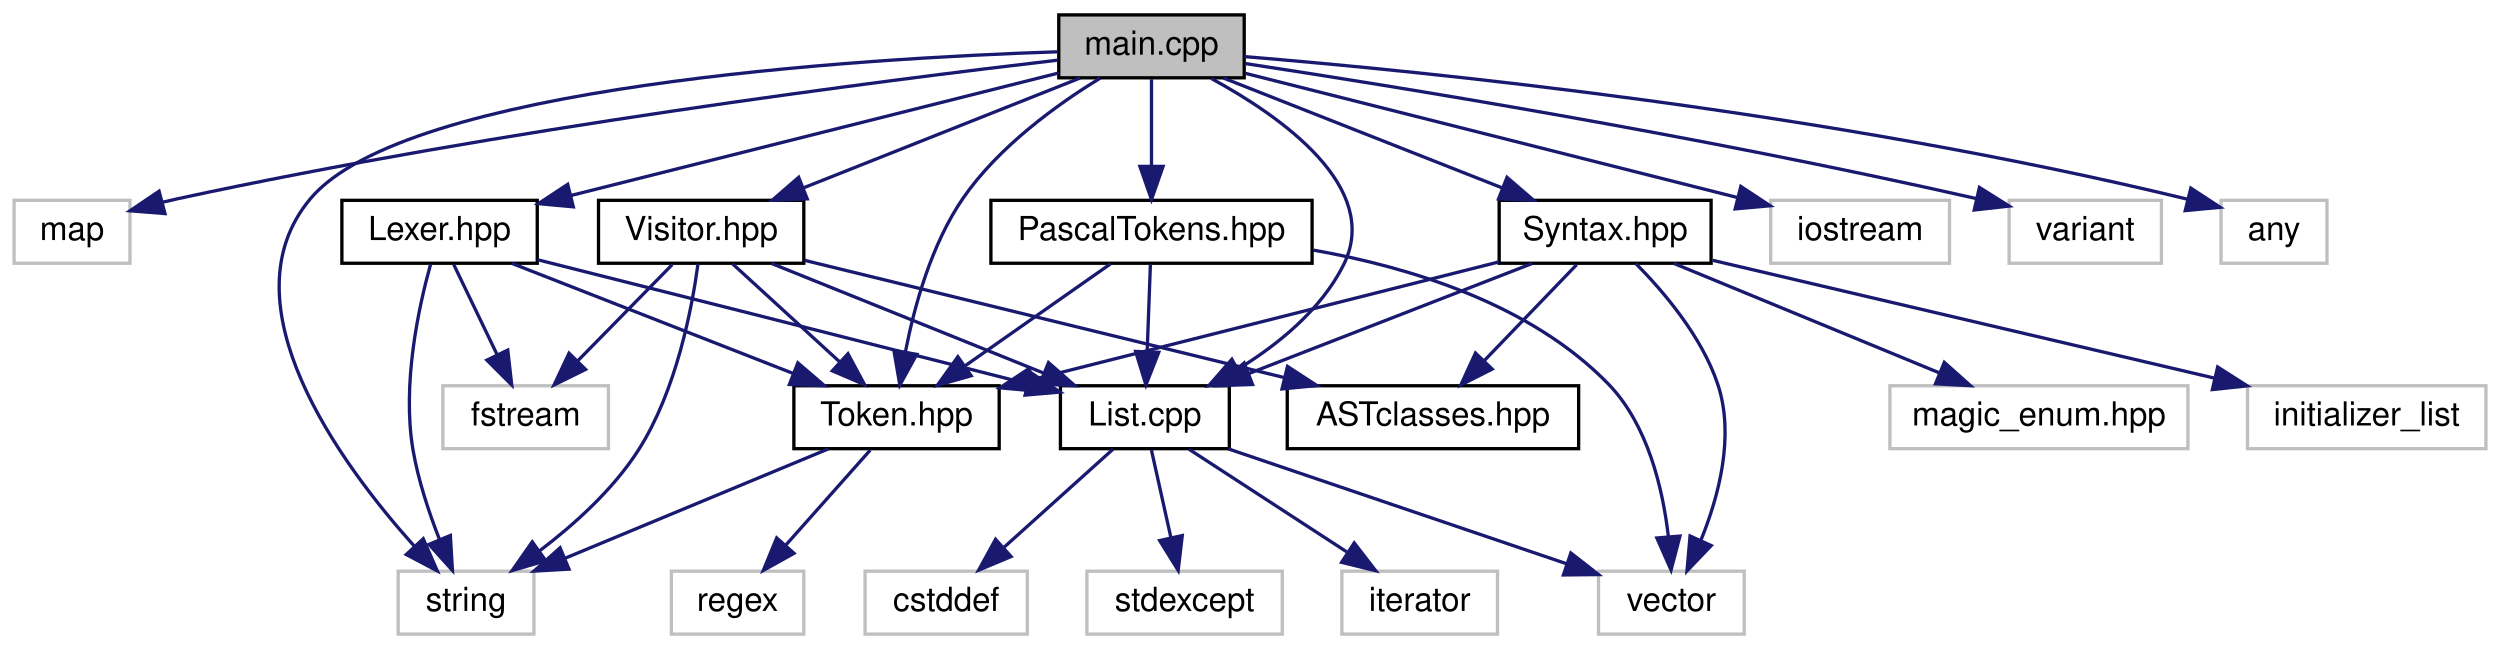
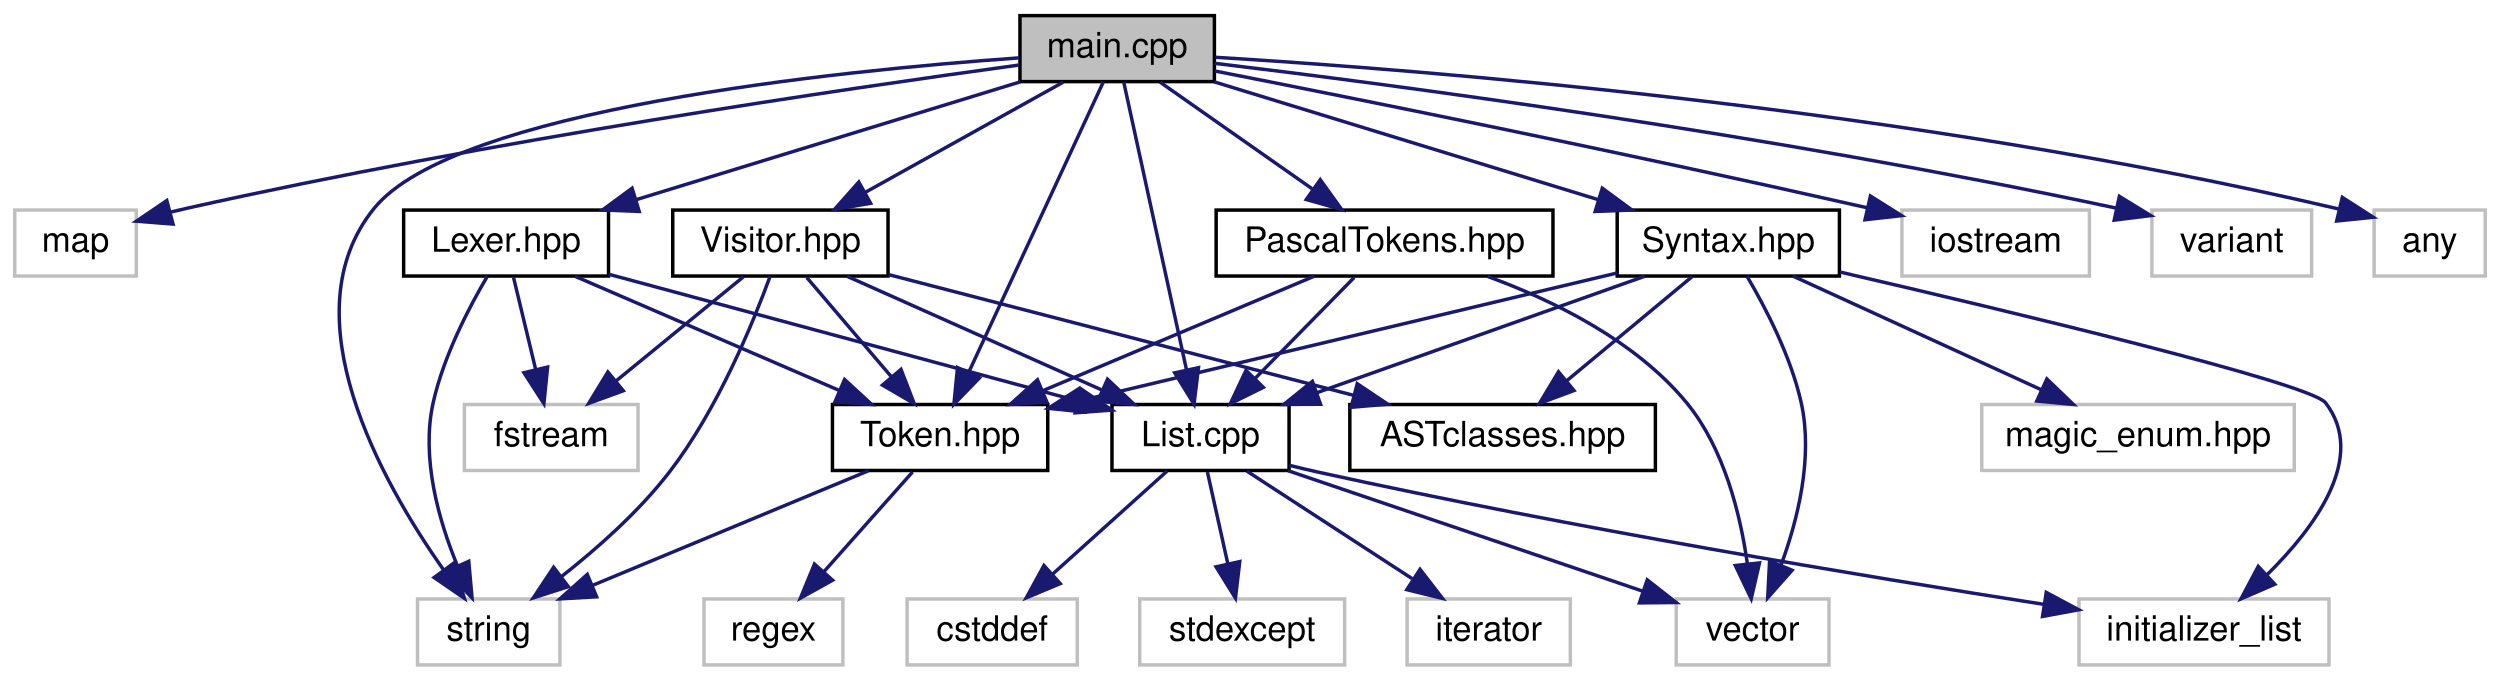
- <svg xmlns="http://www.w3.org/2000/svg" xmlns:xlink="http://www.w3.org/1999/xlink" width="755pt" height="196pt" viewBox="0.00 0.00 754.50 196.00">
+ <svg xmlns="http://www.w3.org/2000/svg" xmlns:xlink="http://www.w3.org/1999/xlink" width="720pt" height="196pt" viewBox="0.00 0.00 719.50 196.00">
  <g id="graph0" class="graph" transform="scale(1 1) rotate(0) translate(4 192)">
    <g id="node1" class="node">
      <g id="a_node1">
        <a xlink:title=" ">
-           <polygon fill="#bfbfbf" stroke="black" points="315.5,-168.5 315.5,-187.5 371.5,-187.5 371.5,-168.5 315.5,-168.5" />
-           <text text-anchor="middle" x="343.5" y="-175.5" font-family="Helvetica,sans-Serif" font-size="10.00">main.cpp</text>
+           <polygon fill="#bfbfbf" stroke="black" points="289.5,-168.5 289.5,-187.5 345.5,-187.5 345.5,-168.5 289.5,-168.5" />
+           <text text-anchor="middle" x="317.5" y="-175.5" font-family="Helvetica,sans-Serif" font-size="10.00">main.cpp</text>
        </a>
      </g>
    </g>
    <g id="node2" class="node">
      <g id="a_node2">
        <a xlink:title=" ">
          <polygon fill="none" stroke="#bfbfbf" points="0,-112.5 0,-131.5 35,-131.5 35,-112.5 0,-112.5" />
          <text text-anchor="middle" x="17.5" y="-119.5" font-family="Helvetica,sans-Serif" font-size="10.00">map</text>
        </a>
      </g>
    </g>
    <g id="edge1" class="edge">
-       <path fill="none" stroke="midnightblue" d="M315.32,-173.85C262.72,-167.72 146.15,-152.91 49.5,-132 48.02,-131.68 46.51,-131.33 44.98,-130.96" />
-       <polygon fill="midnightblue" stroke="midnightblue" points="45.57,-127.5 35.01,-128.34 43.79,-134.27 45.57,-127.5" />
+       <path fill="none" stroke="midnightblue" d="M289.14,-173.26C240.02,-166.56 136.05,-151.38 49.5,-132 48.02,-131.67 46.51,-131.31 44.99,-130.94" />
+       <polygon fill="midnightblue" stroke="midnightblue" points="45.58,-127.47 35.02,-128.29 43.79,-134.24 45.58,-127.47" />
    </g>
    <g id="node3" class="node">
      <g id="a_node3">
        <a xlink:title=" ">
          <polygon fill="none" stroke="#bfbfbf" points="116,-0.5 116,-19.5 157,-19.5 157,-0.5 116,-0.5" />
          <text text-anchor="middle" x="136.5" y="-7.5" font-family="Helvetica,sans-Serif" font-size="10.00">string</text>
        </a>
      </g>
    </g>
    <g id="edge2" class="edge">
-       <path fill="none" stroke="midnightblue" d="M315.14,-176.36C255.04,-174.36 118.06,-166.06 89.5,-132 62.96,-100.35 98.51,-52 120.85,-27.08" />
-       <polygon fill="midnightblue" stroke="midnightblue" points="123.57,-29.3 127.81,-19.59 118.44,-24.53 123.57,-29.3" />
+       <path fill="none" stroke="midnightblue" d="M289.19,-175.33C236.5,-171.58 126.59,-160.45 103.5,-132 78.57,-101.28 105.65,-53.22 123.47,-27.9" />
+       <polygon fill="midnightblue" stroke="midnightblue" points="126.41,-29.81 129.5,-19.68 120.77,-25.67 126.41,-29.81" />
    </g>
    <g id="node4" class="node">
      <g id="a_node4">
        <a xlink:title=" ">
-           <polygon fill="none" stroke="#bfbfbf" points="530.5,-112.5 530.5,-131.5 584.5,-131.5 584.5,-112.5 530.5,-112.5" />
-           <text text-anchor="middle" x="557.5" y="-119.5" font-family="Helvetica,sans-Serif" font-size="10.00">iostream</text>
+           <polygon fill="none" stroke="#bfbfbf" points="543.5,-112.5 543.5,-131.5 597.5,-131.5 597.5,-112.5 543.5,-112.5" />
+           <text text-anchor="middle" x="570.5" y="-119.5" font-family="Helvetica,sans-Serif" font-size="10.00">iostream</text>
        </a>
      </g>
    </g>
    <g id="edge3" class="edge">
-       <path fill="none" stroke="midnightblue" d="M371.92,-169.83C410.15,-160.18 478.22,-143.01 520.43,-132.35" />
-       <polygon fill="midnightblue" stroke="midnightblue" points="521.48,-135.7 530.32,-129.86 519.77,-128.91 521.48,-135.7" />
+       <path fill="none" stroke="midnightblue" d="M345.67,-171.54C385.35,-163.76 460.19,-148.79 533.54,-132.15" />
+       <polygon fill="midnightblue" stroke="midnightblue" points="534.43,-135.54 543.4,-129.9 532.87,-128.71 534.43,-135.54" />
    </g>
    <g id="node5" class="node">
      <g id="a_node5">
        <a xlink:title=" ">
-           <polygon fill="none" stroke="#bfbfbf" points="602.5,-112.5 602.5,-131.5 648.5,-131.5 648.5,-112.5 602.5,-112.5" />
-           <text text-anchor="middle" x="625.5" y="-119.5" font-family="Helvetica,sans-Serif" font-size="10.00">variant</text>
+           <polygon fill="none" stroke="#bfbfbf" points="615.5,-112.5 615.5,-131.5 661.5,-131.5 661.5,-112.5 615.5,-112.5" />
+           <text text-anchor="middle" x="638.5" y="-119.5" font-family="Helvetica,sans-Serif" font-size="10.00">variant</text>
        </a>
      </g>
    </g>
    <g id="edge4" class="edge">
-       <path fill="none" stroke="midnightblue" d="M371.8,-172.81C416.6,-165.99 506.76,-151.47 592.59,-132.03" />
-       <polygon fill="midnightblue" stroke="midnightblue" points="593.53,-135.4 602.5,-129.76 591.97,-128.58 593.53,-135.4" />
+       <path fill="none" stroke="midnightblue" d="M345.6,-173.76C395.83,-167.73 504.43,-153.58 605.13,-132.08" />
+       <polygon fill="midnightblue" stroke="midnightblue" points="606.13,-135.45 615.16,-129.91 604.65,-128.61 606.13,-135.45" />
    </g>
    <g id="node6" class="node">
      <g id="a_node6">
        <a xlink:title=" ">
-           <polygon fill="none" stroke="#bfbfbf" points="666.5,-112.5 666.5,-131.5 698.5,-131.5 698.5,-112.5 666.5,-112.5" />
-           <text text-anchor="middle" x="682.5" y="-119.5" font-family="Helvetica,sans-Serif" font-size="10.00">any</text>
+           <polygon fill="none" stroke="#bfbfbf" points="679.5,-112.5 679.5,-131.5 711.5,-131.5 711.5,-112.5 679.5,-112.5" />
+           <text text-anchor="middle" x="695.5" y="-119.5" font-family="Helvetica,sans-Serif" font-size="10.00">any</text>
        </a>
      </g>
    </g>
    <g id="edge5" class="edge">
-       <path fill="none" stroke="midnightblue" d="M371.59,-174.9C425.34,-170.48 546.45,-158.53 656.33,-131.85" />
-       <polygon fill="midnightblue" stroke="midnightblue" points="657.38,-135.19 666.24,-129.39 655.69,-128.4 657.38,-135.19" />
+       <path fill="none" stroke="midnightblue" d="M345.79,-175.5C404.65,-171.92 544.53,-161.12 669.51,-131.76" />
+       <polygon fill="midnightblue" stroke="midnightblue" points="670.34,-135.16 679.25,-129.43 668.71,-128.35 670.34,-135.16" />
    </g>
    <g id="node7" class="node">
      <g id="a_node7">
        <a xlink:href="../../d5/df9/_list_8cpp.html" target="_top" xlink:title="Двусвязный список">
          <polygon fill="none" stroke="black" points="316,-56.5 316,-75.5 367,-75.5 367,-56.5 316,-56.5" />
          <text text-anchor="middle" x="341.5" y="-63.5" font-family="Helvetica,sans-Serif" font-size="10.00">List.cpp</text>
        </a>
      </g>
    </g>
    <g id="edge6" class="edge">
-       <path fill="none" stroke="midnightblue" d="M361.53,-168.31C382.6,-156.86 413.2,-135.4 401.5,-112 394.77,-98.54 381.89,-88.07 369.79,-80.62" />
-       <polygon fill="midnightblue" stroke="midnightblue" points="371.22,-77.41 360.8,-75.52 367.77,-83.5 371.22,-77.41" />
-     </g>
-     <g id="node12" class="node">
-       <g id="a_node12">
+       <path fill="none" stroke="midnightblue" d="M319.38,-168.37C323.26,-150.62 332.19,-109.67 337.44,-85.6" />
+       <polygon fill="midnightblue" stroke="midnightblue" points="340.91,-86.11 339.63,-75.59 334.07,-84.62 340.91,-86.11" />
+     </g>
+     <g id="node13" class="node">
+       <g id="a_node13">
        <a xlink:href="../../de/d32/_token_8hpp.html" target="_top" xlink:title=" ">
          <polygon fill="none" stroke="black" points="235.5,-56.5 235.5,-75.5 297.5,-75.5 297.5,-56.5 235.5,-56.5" />
          <text text-anchor="middle" x="266.5" y="-63.5" font-family="Helvetica,sans-Serif" font-size="10.00">Token.hpp</text>
        </a>
      </g>
    </g>
-     <g id="edge11" class="edge">
-       <path fill="none" stroke="midnightblue" d="M328.03,-168.43C315.16,-160.54 297.26,-147.71 286.5,-132 277.01,-118.15 271.9,-99.63 269.22,-85.91" />
-       <polygon fill="midnightblue" stroke="midnightblue" points="272.61,-84.99 267.5,-75.71 265.71,-86.15 272.61,-84.99" />
-     </g>
-     <g id="node14" class="node">
-       <g id="a_node14">
+     <g id="edge12" class="edge">
+       <path fill="none" stroke="midnightblue" d="M313.5,-168.37C305.19,-150.46 285.94,-108.92 274.82,-84.95" />
+       <polygon fill="midnightblue" stroke="midnightblue" points="277.86,-83.19 270.48,-75.59 271.51,-86.14 277.86,-83.19" />
+     </g>
+     <g id="node15" class="node">
+       <g id="a_node15">
        <a xlink:href="../../d5/d24/_lexer_8hpp.html" target="_top" xlink:title=" ">
-           <polygon fill="none" stroke="black" points="99,-112.5 99,-131.5 158,-131.5 158,-112.5 99,-112.5" />
-           <text text-anchor="middle" x="128.5" y="-119.5" font-family="Helvetica,sans-Serif" font-size="10.00">Lexer.hpp</text>
-         </a>
-       </g>
-     </g>
-     <g id="edge14" class="edge">
-       <path fill="none" stroke="midnightblue" d="M315.39,-169.94C277.77,-160.49 210.85,-143.68 168.12,-132.95" />
-       <polygon fill="midnightblue" stroke="midnightblue" points="168.89,-129.54 158.34,-130.5 167.19,-136.33 168.89,-129.54" />
-     </g>
-     <g id="node16" class="node">
-       <g id="a_node16">
+           <polygon fill="none" stroke="black" points="112,-112.5 112,-131.5 171,-131.5 171,-112.5 112,-112.5" />
+           <text text-anchor="middle" x="141.5" y="-119.5" font-family="Helvetica,sans-Serif" font-size="10.00">Lexer.hpp</text>
+         </a>
+       </g>
+     </g>
+     <g id="edge15" class="edge">
+       <path fill="none" stroke="midnightblue" d="M289.61,-168.44C259.75,-159.28 212.19,-144.69 179.04,-134.52" />
+       <polygon fill="midnightblue" stroke="midnightblue" points="179.84,-131.1 169.26,-131.52 177.79,-137.8 179.84,-131.1" />
+     </g>
+     <g id="node17" class="node">
+       <g id="a_node17">
        <a xlink:href="../../df/d3f/_syntax_8hpp.html" target="_top" xlink:title=" ">
-           <polygon fill="none" stroke="black" points="448.5,-112.5 448.5,-131.5 512.5,-131.5 512.5,-112.5 448.5,-112.5" />
-           <text text-anchor="middle" x="480.5" y="-119.5" font-family="Helvetica,sans-Serif" font-size="10.00">Syntax.hpp</text>
-         </a>
-       </g>
-     </g>
-     <g id="edge19" class="edge">
-       <path fill="none" stroke="midnightblue" d="M365.21,-168.44C387.85,-159.52 423.57,-145.44 449.25,-135.32" />
-       <polygon fill="midnightblue" stroke="midnightblue" points="450.87,-138.44 458.89,-131.52 448.31,-131.93 450.87,-138.44" />
+           <polygon fill="none" stroke="black" points="461.5,-112.5 461.5,-131.5 525.5,-131.5 525.5,-112.5 461.5,-112.5" />
+           <text text-anchor="middle" x="493.5" y="-119.5" font-family="Helvetica,sans-Serif" font-size="10.00">Syntax.hpp</text>
+         </a>
+       </g>
+     </g>
+     <g id="edge20" class="edge">
+       <path fill="none" stroke="midnightblue" d="M345.39,-168.44C375.25,-159.28 422.81,-144.69 455.96,-134.52" />
+       <polygon fill="midnightblue" stroke="midnightblue" points="457.21,-137.8 465.74,-131.52 455.16,-131.1 457.21,-137.8" />
    </g>
    <g id="node20" class="node">
      <g id="a_node20">
        <a xlink:href="../../db/d42/_visitor_8hpp.html" target="_top" xlink:title=" ">
-           <polygon fill="none" stroke="black" points="176.5,-112.5 176.5,-131.5 238.5,-131.5 238.5,-112.5 176.5,-112.5" />
-           <text text-anchor="middle" x="207.5" y="-119.5" font-family="Helvetica,sans-Serif" font-size="10.00">Visitor.hpp</text>
-         </a>
-       </g>
-     </g>
-     <g id="edge26" class="edge">
-       <path fill="none" stroke="midnightblue" d="M321.95,-168.44C299.47,-159.52 264.01,-145.44 238.52,-135.32" />
-       <polygon fill="midnightblue" stroke="midnightblue" points="239.53,-131.95 228.95,-131.52 236.95,-138.46 239.53,-131.95" />
+           <polygon fill="none" stroke="black" points="189.5,-112.5 189.5,-131.5 251.5,-131.5 251.5,-112.5 189.5,-112.5" />
+           <text text-anchor="middle" x="220.5" y="-119.5" font-family="Helvetica,sans-Serif" font-size="10.00">Visitor.hpp</text>
+         </a>
+       </g>
+     </g>
+     <g id="edge27" class="edge">
+       <path fill="none" stroke="midnightblue" d="M301.92,-168.32C286.5,-159.74 262.69,-146.49 244.79,-136.52" />
+       <polygon fill="midnightblue" stroke="midnightblue" points="246.49,-133.46 236.05,-131.65 243.08,-139.58 246.49,-133.46" />
    </g>
    <g id="node21" class="node">
      <g id="a_node21">
        <a xlink:href="../../d8/d69/_pascal_tokens_8hpp.html" target="_top" xlink:title=" ">
-           <polygon fill="none" stroke="black" points="295,-112.5 295,-131.5 392,-131.5 392,-112.5 295,-112.5" />
-           <text text-anchor="middle" x="343.5" y="-119.5" font-family="Helvetica,sans-Serif" font-size="10.00">PascalTokens.hpp</text>
-         </a>
-       </g>
-     </g>
-     <g id="edge32" class="edge">
-       <path fill="none" stroke="midnightblue" d="M343.5,-168.08C343.5,-161.01 343.5,-150.86 343.5,-141.99" />
-       <polygon fill="midnightblue" stroke="midnightblue" points="347,-141.75 343.5,-131.75 340,-141.75 347,-141.75" />
+           <polygon fill="none" stroke="black" points="346,-112.5 346,-131.5 443,-131.5 443,-112.5 346,-112.5" />
+           <text text-anchor="middle" x="394.5" y="-119.5" font-family="Helvetica,sans-Serif" font-size="10.00">PascalTokens.hpp</text>
+         </a>
+       </g>
+     </g>
+     <g id="edge33" class="edge">
+       <path fill="none" stroke="midnightblue" d="M329.87,-168.32C341.66,-160.06 359.63,-147.45 373.64,-137.63" />
+       <polygon fill="midnightblue" stroke="midnightblue" points="375.98,-140.26 382.16,-131.65 371.96,-134.53 375.98,-140.26" />
    </g>
    <g id="node8" class="node">
      <g id="a_node8">
        <a xlink:title=" ">
          <polygon fill="none" stroke="#bfbfbf" points="257,-0.5 257,-19.5 306,-19.5 306,-0.5 257,-0.5" />
          <text text-anchor="middle" x="281.5" y="-7.5" font-family="Helvetica,sans-Serif" font-size="10.00">cstddef</text>
        </a>
      </g>
    </g>
    <g id="edge7" class="edge">
      <path fill="none" stroke="midnightblue" d="M331.86,-56.32C322.99,-48.34 309.63,-36.31 298.89,-26.65" />
      <polygon fill="midnightblue" stroke="midnightblue" points="301.09,-23.92 291.32,-19.83 296.41,-29.13 301.09,-23.92" />
    </g>
    <g id="node9" class="node">
      <g id="a_node9">
        <a xlink:title=" ">
+           <polygon fill="none" stroke="#bfbfbf" points="594.5,-0.5 594.5,-19.5 666.5,-19.5 666.5,-0.5 594.5,-0.5" />
+           <text text-anchor="middle" x="630.5" y="-7.5" font-family="Helvetica,sans-Serif" font-size="10.00">initializer_list</text>
+         </a>
+       </g>
+     </g>
+     <g id="edge8" class="edge">
+       <path fill="none" stroke="midnightblue" d="M367.06,-57.99C369.9,-57.28 372.76,-56.6 375.5,-56 447.99,-40.04 533.06,-25.95 584.32,-17.95" />
+       <polygon fill="midnightblue" stroke="midnightblue" points="585.07,-21.38 594.42,-16.39 584,-14.46 585.07,-21.38" />
+     </g>
+     <g id="node10" class="node">
+       <g id="a_node10">
+         <a xlink:title=" ">
          <polygon fill="none" stroke="#bfbfbf" points="478.5,-0.5 478.5,-19.5 522.5,-19.5 522.5,-0.5 478.5,-0.5" />
          <text text-anchor="middle" x="500.5" y="-7.5" font-family="Helvetica,sans-Serif" font-size="10.00">vector</text>
        </a>
      </g>
    </g>
-     <g id="edge8" class="edge">
+     <g id="edge9" class="edge">
      <path fill="none" stroke="midnightblue" d="M366.69,-56.44C394.39,-47.04 438.92,-31.91 468.92,-21.72" />
      <polygon fill="midnightblue" stroke="midnightblue" points="470.15,-25 478.5,-18.47 467.9,-18.37 470.15,-25" />
    </g>
-     <g id="node10" class="node">
-       <g id="a_node10">
+     <g id="node11" class="node">
+       <g id="a_node11">
        <a xlink:title=" ">
          <polygon fill="none" stroke="#bfbfbf" points="324,-0.5 324,-19.5 383,-19.5 383,-0.5 324,-0.5" />
          <text text-anchor="middle" x="353.5" y="-7.5" font-family="Helvetica,sans-Serif" font-size="10.00">stdexcept</text>
        </a>
      </g>
    </g>
-     <g id="edge9" class="edge">
+     <g id="edge10" class="edge">
      <path fill="none" stroke="midnightblue" d="M343.48,-56.08C345.07,-48.93 347.36,-38.64 349.35,-29.69" />
      <polygon fill="midnightblue" stroke="midnightblue" points="352.8,-30.27 351.56,-19.75 345.97,-28.75 352.8,-30.27" />
    </g>
-     <g id="node11" class="node">
-       <g id="a_node11">
+     <g id="node12" class="node">
+       <g id="a_node12">
        <a xlink:title=" ">
          <polygon fill="none" stroke="#bfbfbf" points="401,-0.5 401,-19.5 448,-19.5 448,-0.5 401,-0.5" />
          <text text-anchor="middle" x="424.5" y="-7.5" font-family="Helvetica,sans-Serif" font-size="10.00">iterator</text>
        </a>
      </g>
    </g>
-     <g id="edge10" class="edge">
+     <g id="edge11" class="edge">
      <path fill="none" stroke="midnightblue" d="M354.84,-56.32C367.66,-47.98 387.28,-35.21 402.44,-25.35" />
      <polygon fill="midnightblue" stroke="midnightblue" points="404.72,-28.04 411.2,-19.65 400.91,-22.17 404.72,-28.04" />
    </g>
-     <g id="edge12" class="edge">
+     <g id="edge13" class="edge">
      <path fill="none" stroke="midnightblue" d="M245.9,-56.44C224.51,-47.56 190.82,-33.56 166.48,-23.45" />
      <polygon fill="midnightblue" stroke="midnightblue" points="167.58,-20.12 157,-19.52 164.89,-26.58 167.58,-20.12" />
    </g>
-     <g id="node13" class="node">
-       <g id="a_node13">
+     <g id="node14" class="node">
+       <g id="a_node14">
        <a xlink:title=" ">
          <polygon fill="none" stroke="#bfbfbf" points="198.5,-0.5 198.5,-19.5 238.5,-19.5 238.5,-0.5 198.5,-0.5" />
          <text text-anchor="middle" x="218.5" y="-7.5" font-family="Helvetica,sans-Serif" font-size="10.00">regex</text>
        </a>
      </g>
    </g>
-     <g id="edge13" class="edge">
+     <g id="edge14" class="edge">
      <path fill="none" stroke="midnightblue" d="M258.57,-56.08C251.65,-48.3 241.43,-36.8 233.05,-27.37" />
      <polygon fill="midnightblue" stroke="midnightblue" points="235.54,-24.9 226.28,-19.75 230.31,-29.55 235.54,-24.9" />
    </g>
-     <g id="edge15" class="edge">
-       <path fill="none" stroke="midnightblue" d="M125.77,-112.13C122.27,-99.58 117.06,-75.94 120.5,-56 122.07,-46.91 125.29,-37.22 128.44,-29.17" />
-       <polygon fill="midnightblue" stroke="midnightblue" points="131.76,-30.3 132.39,-19.72 125.31,-27.6 131.76,-30.3" />
+     <g id="edge16" class="edge">
+       <path fill="none" stroke="midnightblue" d="M136.12,-112.44C130.94,-103.68 123.49,-89.47 120.5,-76 116.96,-60.06 122.12,-42.05 127.5,-29.03" />
+       <polygon fill="midnightblue" stroke="midnightblue" points="130.75,-30.35 131.7,-19.8 124.38,-27.46 130.75,-30.35" />
+     </g>
+     <g id="edge19" class="edge">
+       <path fill="none" stroke="midnightblue" d="M171.01,-113.03C207.02,-103.31 267.84,-86.89 306.26,-76.51" />
+       <polygon fill="midnightblue" stroke="midnightblue" points="307.25,-79.87 316,-73.89 305.43,-73.11 307.25,-79.87" />
    </g>
    <g id="edge18" class="edge">
-       <path fill="none" stroke="midnightblue" d="M158.11,-113.55C191.58,-105.13 247.95,-90.91 306.16,-76.08" />
-       <polygon fill="midnightblue" stroke="midnightblue" points="307.06,-79.46 315.89,-73.6 305.33,-72.68 307.06,-79.46" />
-     </g>
-     <g id="edge17" class="edge">
-       <path fill="none" stroke="midnightblue" d="M150.37,-112.44C173.28,-103.48 209.48,-89.31 235.37,-79.18" />
-       <polygon fill="midnightblue" stroke="midnightblue" points="236.7,-82.42 244.74,-75.52 234.15,-75.9 236.7,-82.42" />
-     </g>
-     <g id="node15" class="node">
-       <g id="a_node15">
+       <path fill="none" stroke="midnightblue" d="M161.31,-112.44C181.79,-103.6 213.98,-89.69 237.36,-79.59" />
+       <polygon fill="midnightblue" stroke="midnightblue" points="238.99,-82.7 246.79,-75.52 236.22,-76.27 238.99,-82.7" />
+     </g>
+     <g id="node16" class="node">
+       <g id="a_node16">
        <a xlink:title=" ">
          <polygon fill="none" stroke="#bfbfbf" points="129.5,-56.5 129.5,-75.5 179.5,-75.5 179.5,-56.5 129.5,-56.5" />
          <text text-anchor="middle" x="154.5" y="-63.5" font-family="Helvetica,sans-Serif" font-size="10.00">fstream</text>
        </a>
      </g>
    </g>
-     <g id="edge16" class="edge">
-       <path fill="none" stroke="midnightblue" d="M132.79,-112.08C136.35,-104.69 141.52,-93.95 145.92,-84.81" />
-       <polygon fill="midnightblue" stroke="midnightblue" points="149.1,-86.28 150.29,-75.75 142.79,-83.24 149.1,-86.28" />
-     </g>
-     <g id="edge23" class="edge">
-       <path fill="none" stroke="midnightblue" d="M458.48,-112.44C435.4,-103.48 398.94,-89.31 372.86,-79.18" />
-       <polygon fill="midnightblue" stroke="midnightblue" points="374.01,-75.88 363.42,-75.52 371.48,-82.4 374.01,-75.88" />
-     </g>
-     <g id="edge20" class="edge">
-       <path fill="none" stroke="midnightblue" d="M489.79,-112.39C498.08,-104.02 509.64,-90.48 514.5,-76 519.71,-60.46 514.83,-42.15 509.45,-28.93" />
-       <polygon fill="midnightblue" stroke="midnightblue" points="512.53,-27.24 505.22,-19.58 506.15,-30.13 512.53,-27.24" />
+     <g id="edge17" class="edge">
+       <path fill="none" stroke="midnightblue" d="M143.65,-112.08C145.37,-104.93 147.85,-94.64 150,-85.69" />
+       <polygon fill="midnightblue" stroke="midnightblue" points="153.46,-86.29 152.39,-75.75 146.65,-84.65 153.46,-86.29" />
    </g>
    <g id="edge24" class="edge">
-       <path fill="none" stroke="midnightblue" d="M448.46,-112.92C410.95,-103.45 348.73,-87.75 307.67,-77.39" />
-       <polygon fill="midnightblue" stroke="midnightblue" points="308.26,-73.93 297.71,-74.88 306.55,-80.72 308.26,-73.93" />
-     </g>
-     <g id="node17" class="node">
-       <g id="a_node17">
-         <a xlink:title=" ">
-           <polygon fill="none" stroke="#bfbfbf" points="674.5,-56.5 674.5,-75.5 746.5,-75.5 746.5,-56.5 674.5,-56.5" />
-           <text text-anchor="middle" x="710.5" y="-63.5" font-family="Helvetica,sans-Serif" font-size="10.00">initializer_list</text>
-         </a>
-       </g>
+       <path fill="none" stroke="midnightblue" d="M469.42,-112.44C443.96,-103.4 403.61,-89.06 375.04,-78.92" />
+       <polygon fill="midnightblue" stroke="midnightblue" points="376.07,-75.57 365.47,-75.52 373.72,-82.16 376.07,-75.57" />
+     </g>
+     <g id="edge22" class="edge">
+       <path fill="none" stroke="midnightblue" d="M525.63,-113.66C574.2,-102.41 661.16,-81.62 665.5,-76 677.53,-60.42 662.53,-40.14 648.6,-26.41" />
+       <polygon fill="midnightblue" stroke="midnightblue" points="650.88,-23.74 641.16,-19.53 646.12,-28.88 650.88,-23.74" />
    </g>
    <g id="edge21" class="edge">
-       <path fill="none" stroke="midnightblue" d="M512.97,-113.38C552.57,-104.08 619.77,-88.3 664.64,-77.77" />
-       <polygon fill="midnightblue" stroke="midnightblue" points="665.48,-81.17 674.41,-75.47 663.88,-74.35 665.48,-81.17" />
+       <path fill="none" stroke="midnightblue" d="M498.88,-112.44C504.06,-103.68 511.51,-89.47 514.5,-76 518.01,-60.17 513.46,-42.15 508.63,-29.1" />
+       <polygon fill="midnightblue" stroke="midnightblue" points="511.87,-27.77 504.85,-19.84 505.39,-30.42 511.87,-27.77" />
+     </g>
+     <g id="edge25" class="edge">
+       <path fill="none" stroke="midnightblue" d="M461.46,-113.38C421.09,-103.78 351.68,-87.26 307.49,-76.75" />
+       <polygon fill="midnightblue" stroke="midnightblue" points="308.19,-73.32 297.65,-74.41 306.57,-80.13 308.19,-73.32" />
    </g>
    <g id="node18" class="node">
      <g id="a_node18">
        <a xlink:title=" ">
          <polygon fill="none" stroke="#bfbfbf" points="566.5,-56.5 566.5,-75.5 656.5,-75.5 656.5,-56.5 566.5,-56.5" />
          <text text-anchor="middle" x="611.5" y="-63.5" font-family="Helvetica,sans-Serif" font-size="10.00">magic_enum.hpp</text>
        </a>
      </g>
    </g>
-     <g id="edge22" class="edge">
-       <path fill="none" stroke="midnightblue" d="M501.26,-112.44C522.82,-103.56 556.76,-89.56 581.29,-79.45" />
-       <polygon fill="midnightblue" stroke="midnightblue" points="582.93,-82.56 590.84,-75.52 580.26,-76.09 582.93,-82.56" />
+     <g id="edge23" class="edge">
+       <path fill="none" stroke="midnightblue" d="M512.2,-112.44C531.44,-103.64 561.65,-89.81 583.7,-79.72" />
+       <polygon fill="midnightblue" stroke="midnightblue" points="585.25,-82.86 592.89,-75.52 582.34,-76.5 585.25,-82.86" />
    </g>
    <g id="node19" class="node">
      <g id="a_node19">
        <a xlink:href="../../d8/de6/_a_s_tclasses_8hpp.html" target="_top" xlink:title=" ">
          <polygon fill="none" stroke="black" points="384.5,-56.5 384.5,-75.5 472.5,-75.5 472.5,-56.5 384.5,-56.5" />
          <text text-anchor="middle" x="428.5" y="-63.5" font-family="Helvetica,sans-Serif" font-size="10.00">ASTclasses.hpp</text>
        </a>
      </g>
    </g>
-     <g id="edge25" class="edge">
-       <path fill="none" stroke="midnightblue" d="M471.91,-112.08C464.34,-104.22 453.12,-92.57 443.99,-83.08" />
-       <polygon fill="midnightblue" stroke="midnightblue" points="446.38,-80.53 436.93,-75.75 441.34,-85.38 446.38,-80.53" />
+     <g id="edge26" class="edge">
+       <path fill="none" stroke="midnightblue" d="M483.06,-112.32C473.35,-104.26 458.68,-92.08 447,-82.37" />
+       <polygon fill="midnightblue" stroke="midnightblue" points="449.06,-79.53 439.13,-75.83 444.59,-84.92 449.06,-79.53" />
+     </g>
+     <g id="edge29" class="edge">
+       <path fill="none" stroke="midnightblue" d="M217.53,-112.39C212.76,-99.33 202.49,-74.12 188.5,-56 179.72,-44.63 167.71,-34.01 157.44,-25.94" />
+       <polygon fill="midnightblue" stroke="midnightblue" points="159.42,-23.05 149.34,-19.81 155.2,-28.63 159.42,-23.05" />
+     </g>
+     <g id="edge31" class="edge">
+       <path fill="none" stroke="midnightblue" d="M239.67,-112.44C259.41,-103.64 290.39,-89.81 312.99,-79.72" />
+       <polygon fill="midnightblue" stroke="midnightblue" points="314.71,-82.79 322.42,-75.52 311.86,-76.4 314.71,-82.79" />
+     </g>
+     <g id="edge30" class="edge">
+       <path fill="none" stroke="midnightblue" d="M228.1,-112.08C234.73,-104.3 244.52,-92.8 252.56,-83.37" />
+       <polygon fill="midnightblue" stroke="midnightblue" points="255.23,-85.63 259.05,-75.75 249.9,-81.09 255.23,-85.63" />
    </g>
    <g id="edge28" class="edge">
-       <path fill="none" stroke="midnightblue" d="M206.55,-112.36C204.79,-99.26 200.06,-74 188.5,-56 180.84,-44.07 169.1,-33.53 158.71,-25.65" />
-       <polygon fill="midnightblue" stroke="midnightblue" points="160.58,-22.68 150.42,-19.69 156.49,-28.37 160.58,-22.68" />
-     </g>
-     <g id="edge30" class="edge">
-       <path fill="none" stroke="midnightblue" d="M228.73,-112.44C250.88,-103.52 285.82,-89.44 310.94,-79.32" />
-       <polygon fill="midnightblue" stroke="midnightblue" points="312.4,-82.5 320.37,-75.52 309.78,-76.01 312.4,-82.5" />
-     </g>
-     <g id="edge29" class="edge">
-       <path fill="none" stroke="midnightblue" d="M216.98,-112.32C225.7,-104.34 238.84,-92.31 249.4,-82.65" />
-       <polygon fill="midnightblue" stroke="midnightblue" points="251.83,-85.17 256.85,-75.83 247.11,-80 251.83,-85.17" />
-     </g>
-     <g id="edge27" class="edge">
-       <path fill="none" stroke="midnightblue" d="M198.75,-112.08C191.03,-104.22 179.6,-92.57 170.28,-83.08" />
-       <polygon fill="midnightblue" stroke="midnightblue" points="172.59,-80.44 163.09,-75.75 167.6,-85.34 172.59,-80.44" />
-     </g>
-     <g id="edge31" class="edge">
-       <path fill="none" stroke="midnightblue" d="M238.7,-113.38C276.48,-104.15 340.4,-88.53 383.51,-77.99" />
-       <polygon fill="midnightblue" stroke="midnightblue" points="384.57,-81.34 393.45,-75.56 382.91,-74.54 384.57,-81.34" />
+       <path fill="none" stroke="midnightblue" d="M209.9,-112.32C200.04,-104.26 185.15,-92.08 173.28,-82.37" />
+       <polygon fill="midnightblue" stroke="midnightblue" points="175.25,-79.46 165.3,-75.83 170.82,-84.88 175.25,-79.46" />
+     </g>
+     <g id="edge32" class="edge">
+       <path fill="none" stroke="midnightblue" d="M251.64,-112.92C287.27,-103.67 345.82,-88.47 385.71,-78.11" />
+       <polygon fill="midnightblue" stroke="midnightblue" points="386.63,-81.49 395.43,-75.59 384.87,-74.71 386.63,-81.49" />
+     </g>
+     <g id="edge36" class="edge">
+       <path fill="none" stroke="midnightblue" d="M385.75,-112.08C378.03,-104.22 366.6,-92.57 357.28,-83.08" />
+       <polygon fill="midnightblue" stroke="midnightblue" points="359.59,-80.44 350.09,-75.75 354.6,-85.34 359.59,-80.44" />
+     </g>
+     <g id="edge34" class="edge">
+       <path fill="none" stroke="midnightblue" d="M424.24,-112.37C443.16,-105.44 466.8,-93.85 481.5,-76 492.35,-62.82 497.01,-43.69 499,-29.59" />
+       <polygon fill="midnightblue" stroke="midnightblue" points="502.49,-29.89 500.1,-19.57 495.53,-29.13 502.49,-29.89" />
    </g>
    <g id="edge35" class="edge">
-       <path fill="none" stroke="midnightblue" d="M343.17,-112.08C342.91,-105.01 342.53,-94.86 342.2,-85.99" />
-       <polygon fill="midnightblue" stroke="midnightblue" points="345.69,-85.61 341.82,-75.75 338.7,-85.87 345.69,-85.61" />
-     </g>
-     <g id="edge33" class="edge">
-       <path fill="none" stroke="midnightblue" d="M392.3,-116.48C421.83,-111.27 458.17,-100.06 481.5,-76 493.38,-63.75 497.9,-44.48 499.58,-30.1" />
-       <polygon fill="midnightblue" stroke="midnightblue" points="503.09,-30.1 500.41,-19.85 496.12,-29.53 503.09,-30.1" />
-     </g>
-     <g id="edge34" class="edge">
-       <path fill="none" stroke="midnightblue" d="M331.13,-112.32C319.34,-104.06 301.37,-91.45 287.36,-81.63" />
-       <polygon fill="midnightblue" stroke="midnightblue" points="289.04,-78.53 278.84,-75.65 285.02,-84.26 289.04,-78.53" />
+       <path fill="none" stroke="midnightblue" d="M374.22,-112.44C353.15,-103.56 319.98,-89.56 296.01,-79.45" />
+       <polygon fill="midnightblue" stroke="midnightblue" points="297.26,-76.18 286.69,-75.52 294.54,-82.63 297.26,-76.18" />
    </g>
  </g>
</svg>
